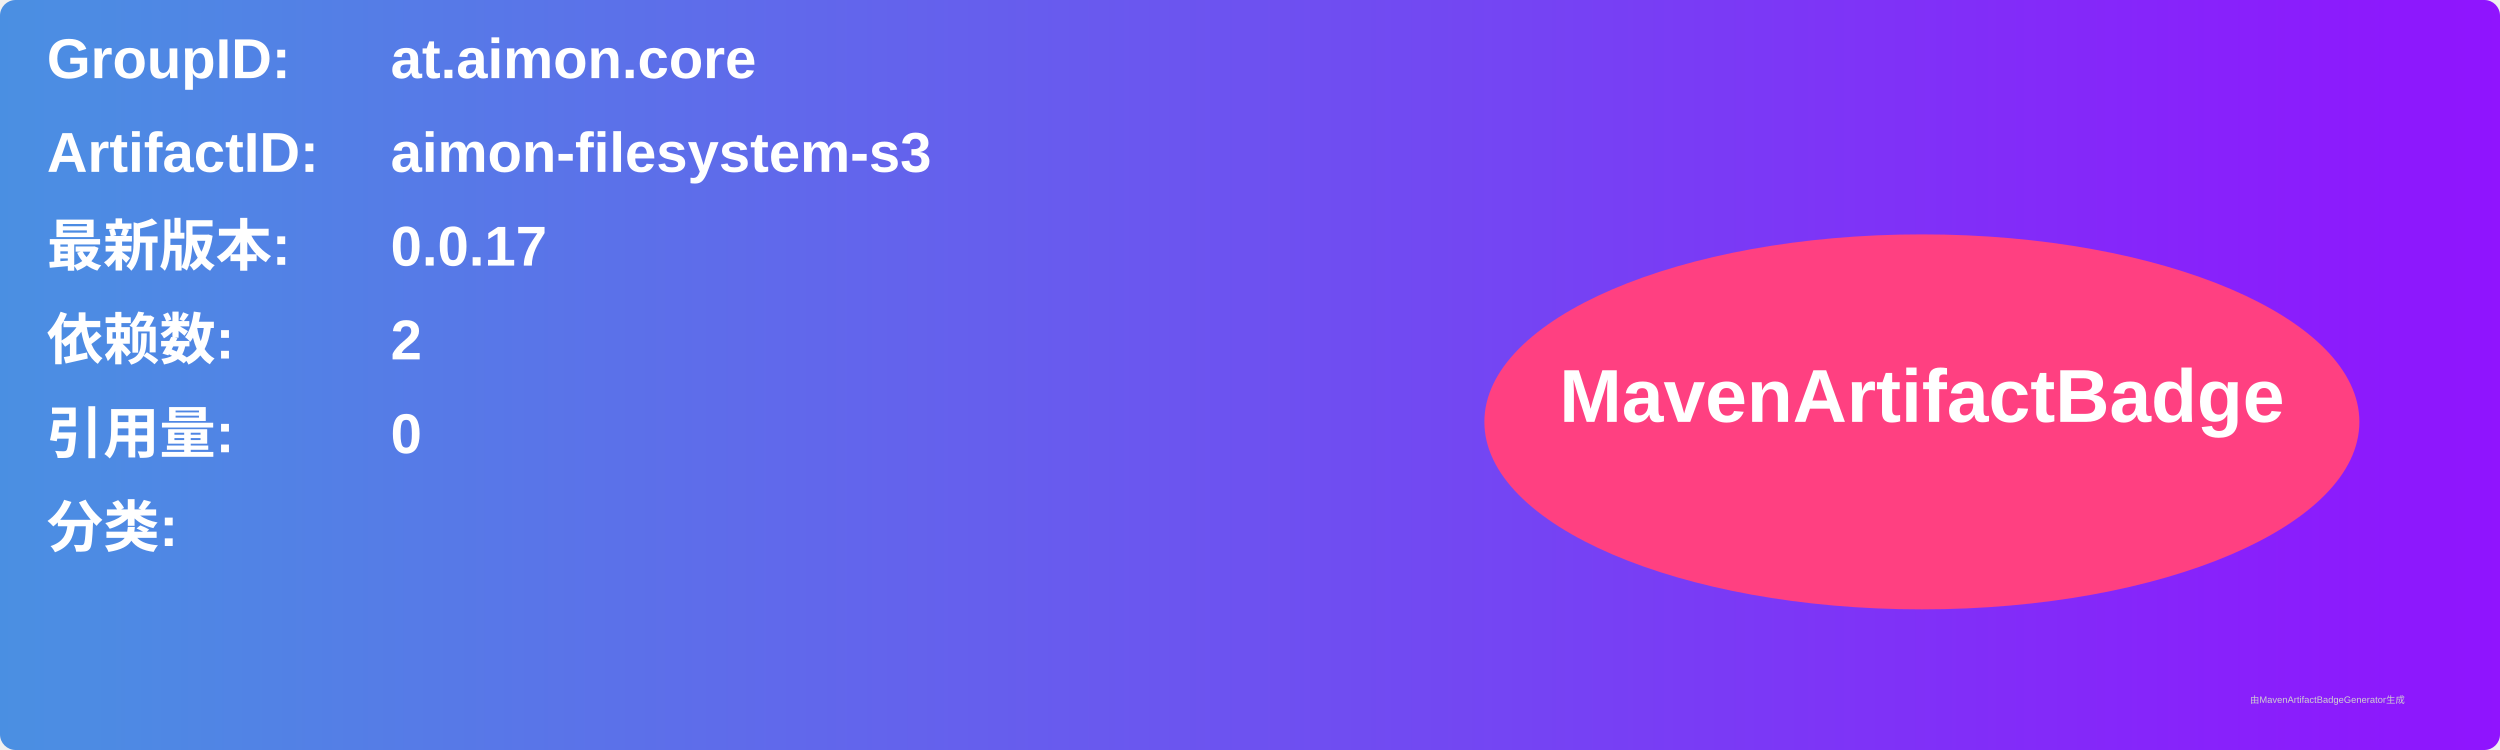
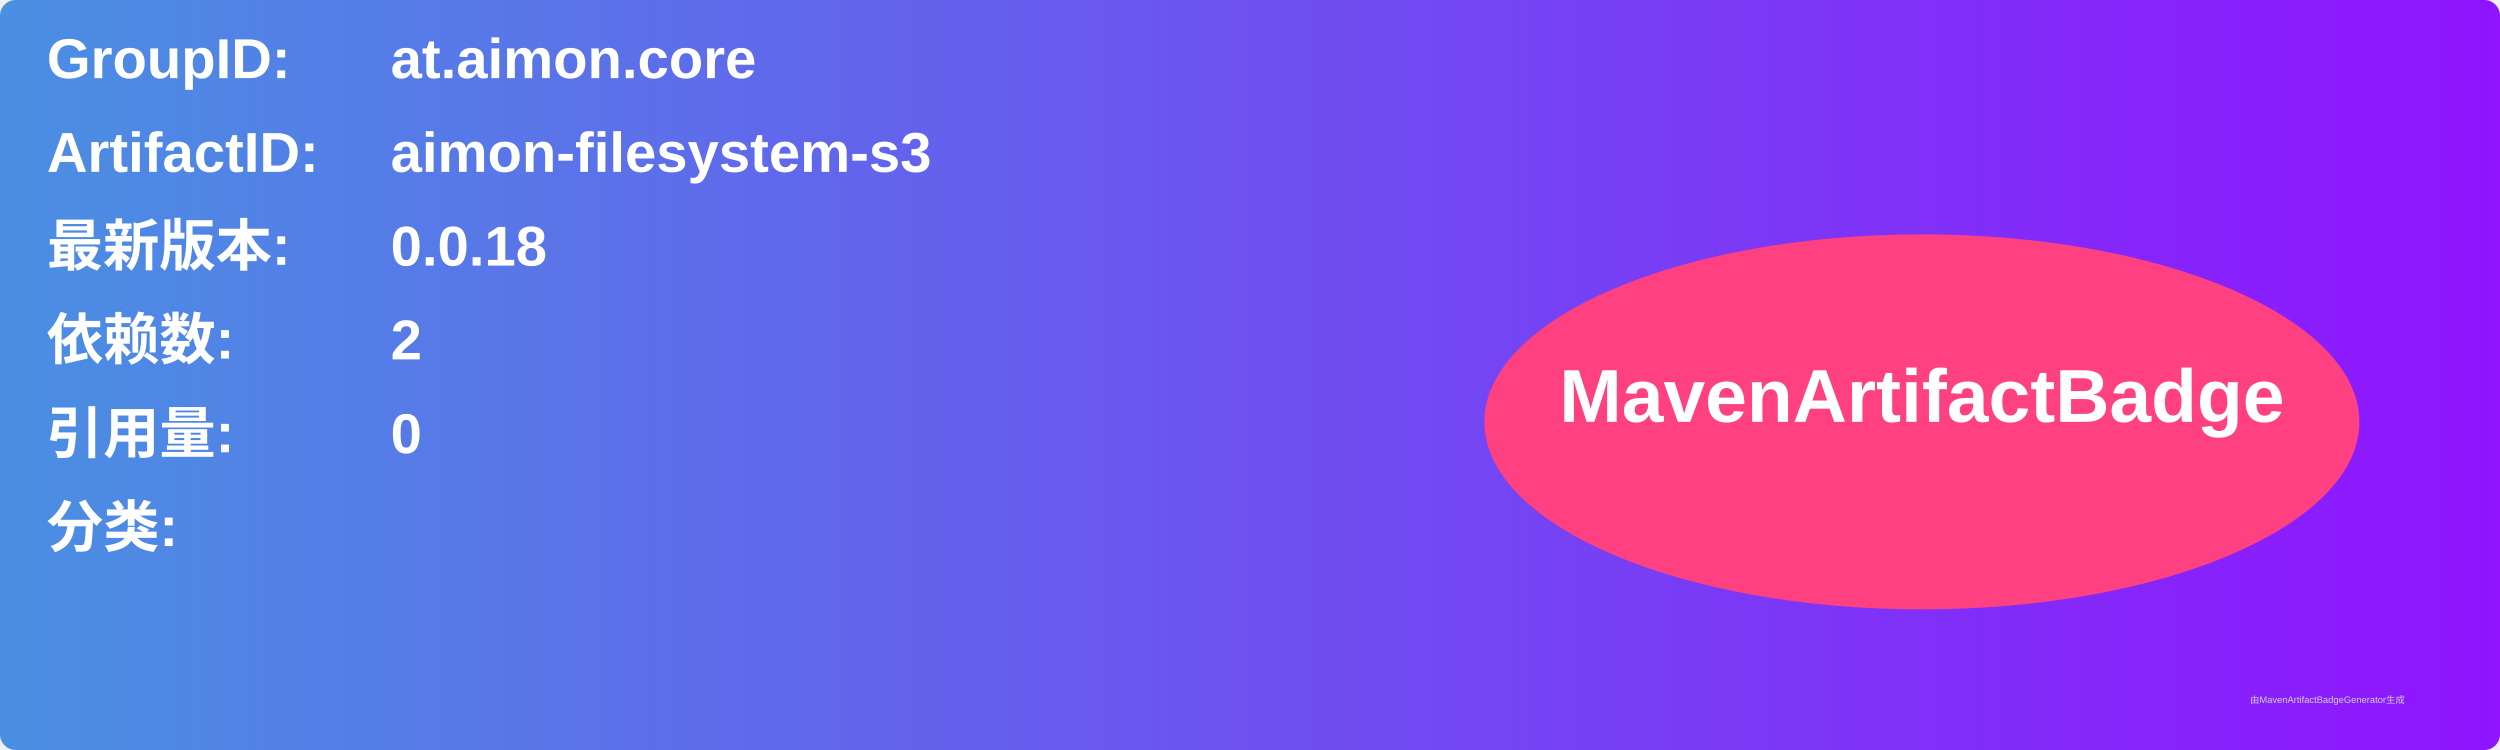
<svg xmlns="http://www.w3.org/2000/svg" width="800" height="240" viewBox="0 0 800 240">
  <linearGradient id="grad" x1="0%" y1="0%" x2="100%" y2="0%">
    <stop offset="0%" stop-color="#4a90e2" />
    <stop offset="100%" stop-color="#9013fe" />
  </linearGradient>
  <rect width="100%" height="100%" rx="5" ry="5" fill="url(#grad)" />
  <g transform="translate(15, 15)">
    <text x="0" y="10" font-family="Arial" font-size="18" fill="white" font-weight="bold" width="260">GroupID:</text>
    <text x="110" y="10" font-family="Arial" font-size="18" fill="white" font-weight="bold" width="460">at.aimon.core</text>
    <text x="0" y="40" font-family="Arial" font-size="18" fill="white" font-weight="bold" width="260">ArtifactID:</text>
    <text x="110" y="40" font-family="Arial" font-size="18" fill="white" font-weight="bold" width="460">aimon-filesystem-s3</text>
    <text x="0" y="70" font-family="Arial" font-size="18" fill="white" font-weight="bold">最新版本:</text>
    <text x="110" y="70" font-family="Arial" font-size="18" fill="white" font-weight="bold">
-       <tspan font-weight="bold">0.0.17</tspan>
+       <tspan font-weight="bold">0.0.18</tspan>
    </text>
    <text x="0" y="100" font-family="Arial" font-size="18" fill="white" font-weight="bold">依赖数: </text>
    <text x="110" y="100" font-family="Arial" font-size="18" fill="white">
      <tspan font-weight="bold">2</tspan>
    </text>
    <text x="0" y="130" font-family="Arial" font-size="18" fill="white" font-weight="bold">引用量: </text>
    <text x="110" y="130" font-family="Arial" font-size="18" fill="white">
      <tspan font-weight="bold">0</tspan>
    </text>
    <text x="0" y="160" font-family="Arial" font-size="18" fill="white" font-weight="bold">分类:</text>
    <text x="10" y="190" font-family="Arial" font-size="10" fill="white">
      <tspan font-weight="bold" />
    </text>
    <ellipse cx="600" cy="120" rx="140" ry="60" fill="#ff4081" />
    <text x="600" y="120" text-anchor="middle" font-family="Arial" font-size="24" fill="white" font-weight="bold">MavenArtifactBadge</text>
  </g>
  <text x="720" y="225" font-family="Arial" font-size="3" fill="#d0d0d0">由MavenArtifactBadgeGenerator生成</text>
</svg>
